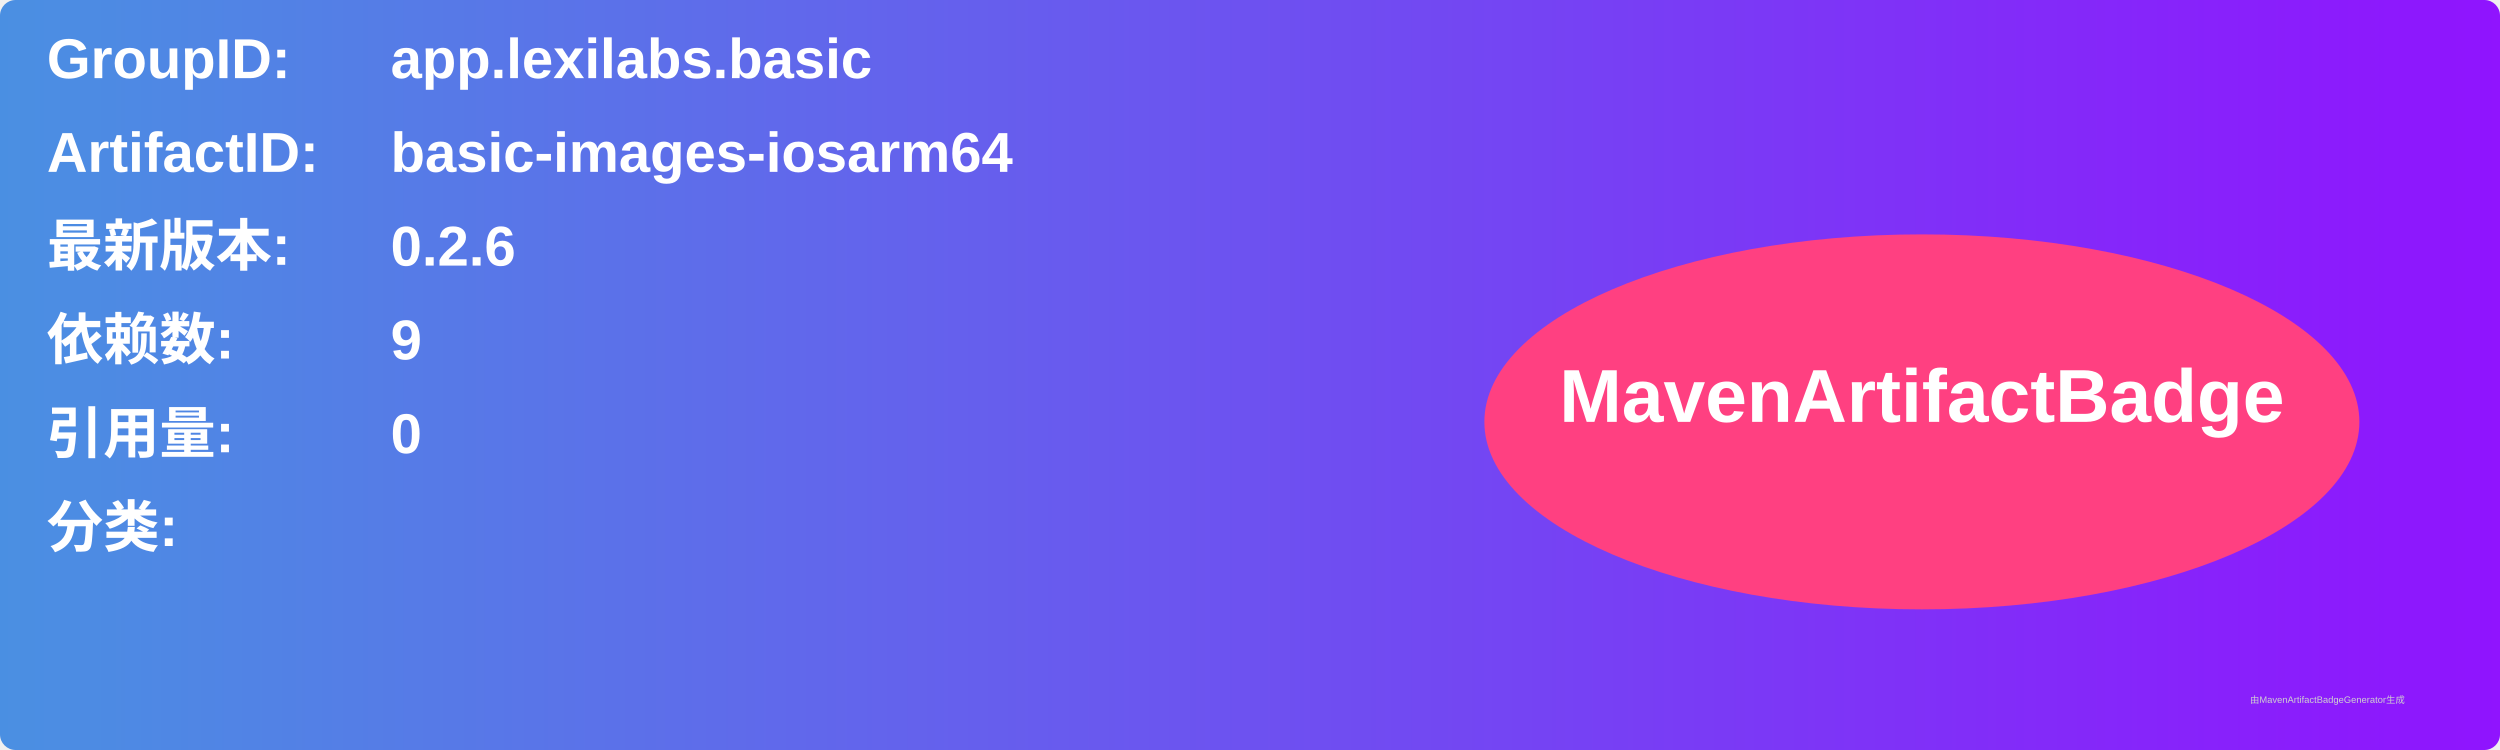
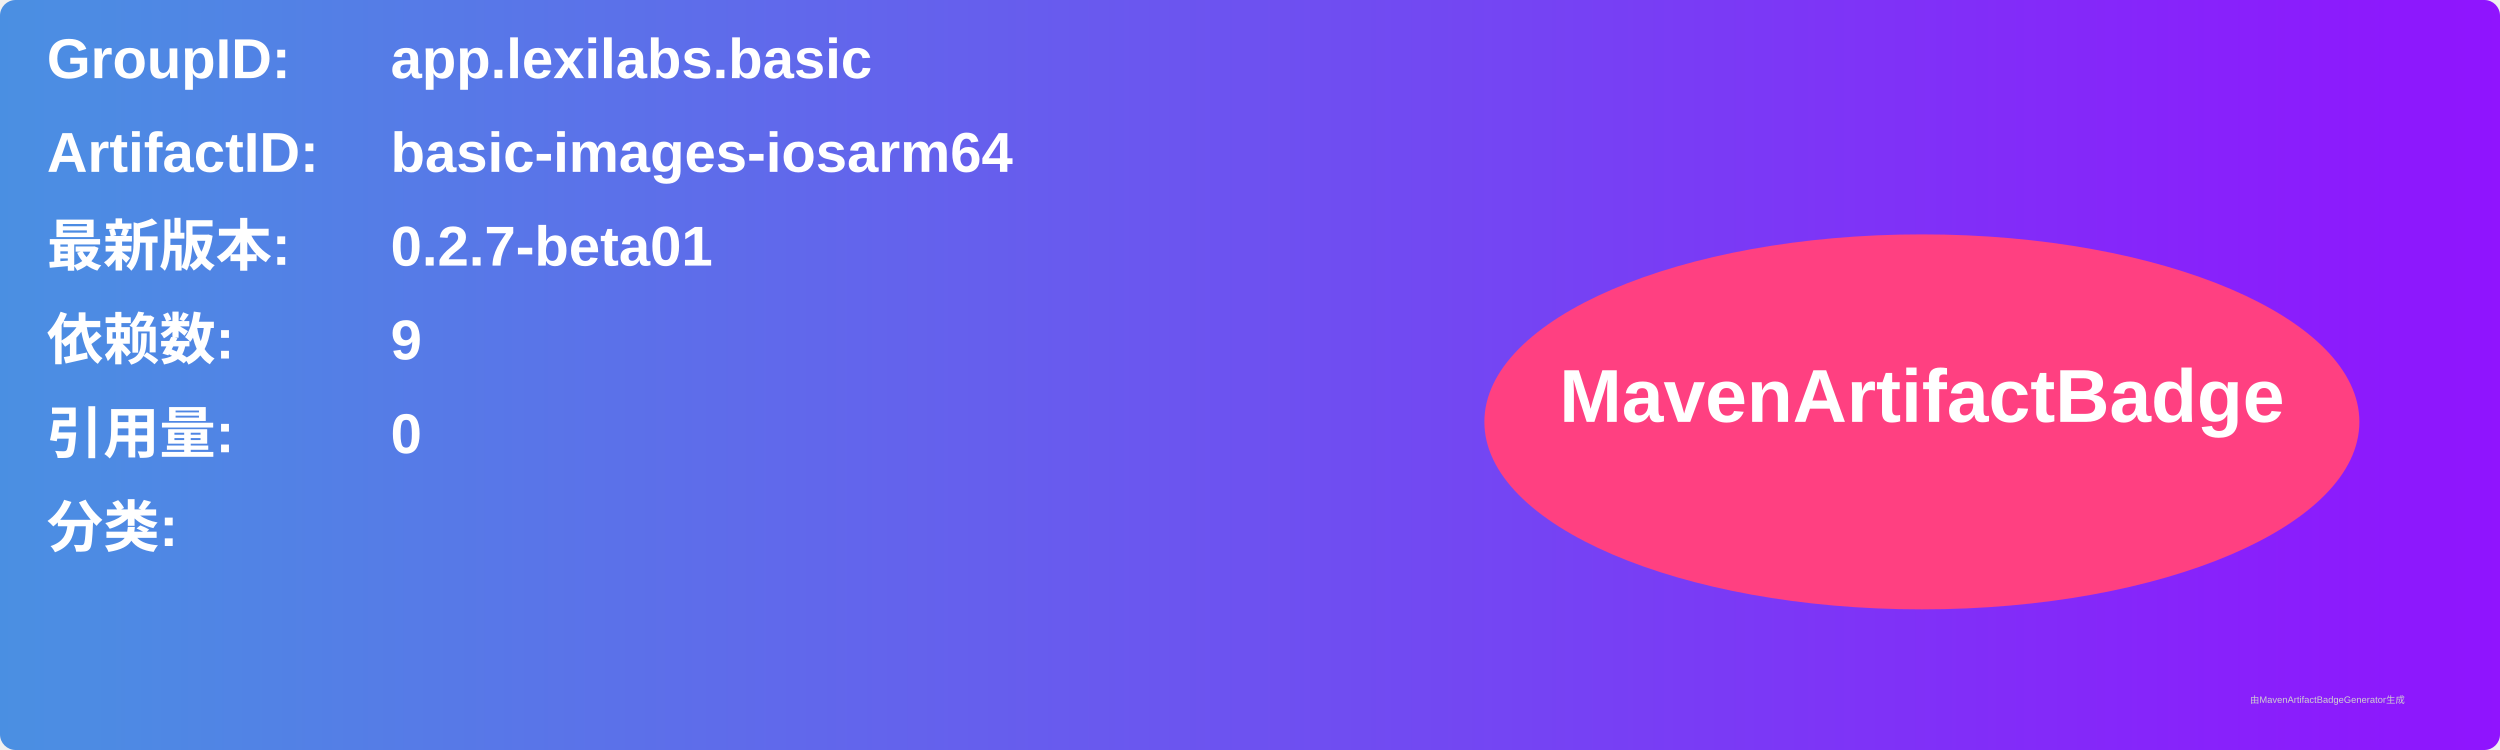
<svg xmlns="http://www.w3.org/2000/svg" width="800" height="240" viewBox="0 0 800 240">
  <linearGradient id="grad" x1="0%" y1="0%" x2="100%" y2="0%">
    <stop offset="0%" stop-color="#4a90e2" />
    <stop offset="100%" stop-color="#9013fe" />
  </linearGradient>
  <rect width="100%" height="100%" rx="5" ry="5" fill="url(#grad)" />
  <g transform="translate(15, 15)">
    <text x="0" y="10" font-family="Arial" font-size="18" fill="white" font-weight="bold" width="260">GroupID:</text>
    <text x="110" y="10" font-family="Arial" font-size="18" fill="white" font-weight="bold" width="460">app.lexilabs.basic</text>
    <text x="0" y="40" font-family="Arial" font-size="18" fill="white" font-weight="bold" width="260">ArtifactID:</text>
    <text x="110" y="40" font-family="Arial" font-size="18" fill="white" font-weight="bold" width="460">basic-images-iosarm64</text>
    <text x="0" y="70" font-family="Arial" font-size="18" fill="white" font-weight="bold">最新版本:</text>
    <text x="110" y="70" font-family="Arial" font-size="18" fill="white" font-weight="bold">
-       <tspan font-weight="bold">0.2.6</tspan>
+       <tspan font-weight="bold">0.2.7-beta01</tspan>
    </text>
    <text x="0" y="100" font-family="Arial" font-size="18" fill="white" font-weight="bold">依赖数: </text>
    <text x="110" y="100" font-family="Arial" font-size="18" fill="white">
      <tspan font-weight="bold">9</tspan>
    </text>
    <text x="0" y="130" font-family="Arial" font-size="18" fill="white" font-weight="bold">引用量: </text>
    <text x="110" y="130" font-family="Arial" font-size="18" fill="white">
      <tspan font-weight="bold">0</tspan>
    </text>
    <text x="0" y="160" font-family="Arial" font-size="18" fill="white" font-weight="bold">分类:</text>
    <text x="10" y="190" font-family="Arial" font-size="10" fill="white">
      <tspan font-weight="bold" />
    </text>
    <ellipse cx="600" cy="120" rx="140" ry="60" fill="#ff4081" />
    <text x="600" y="120" text-anchor="middle" font-family="Arial" font-size="24" fill="white" font-weight="bold">MavenArtifactBadge</text>
  </g>
  <text x="720" y="225" font-family="Arial" font-size="3" fill="#d0d0d0">由MavenArtifactBadgeGenerator生成</text>
</svg>
